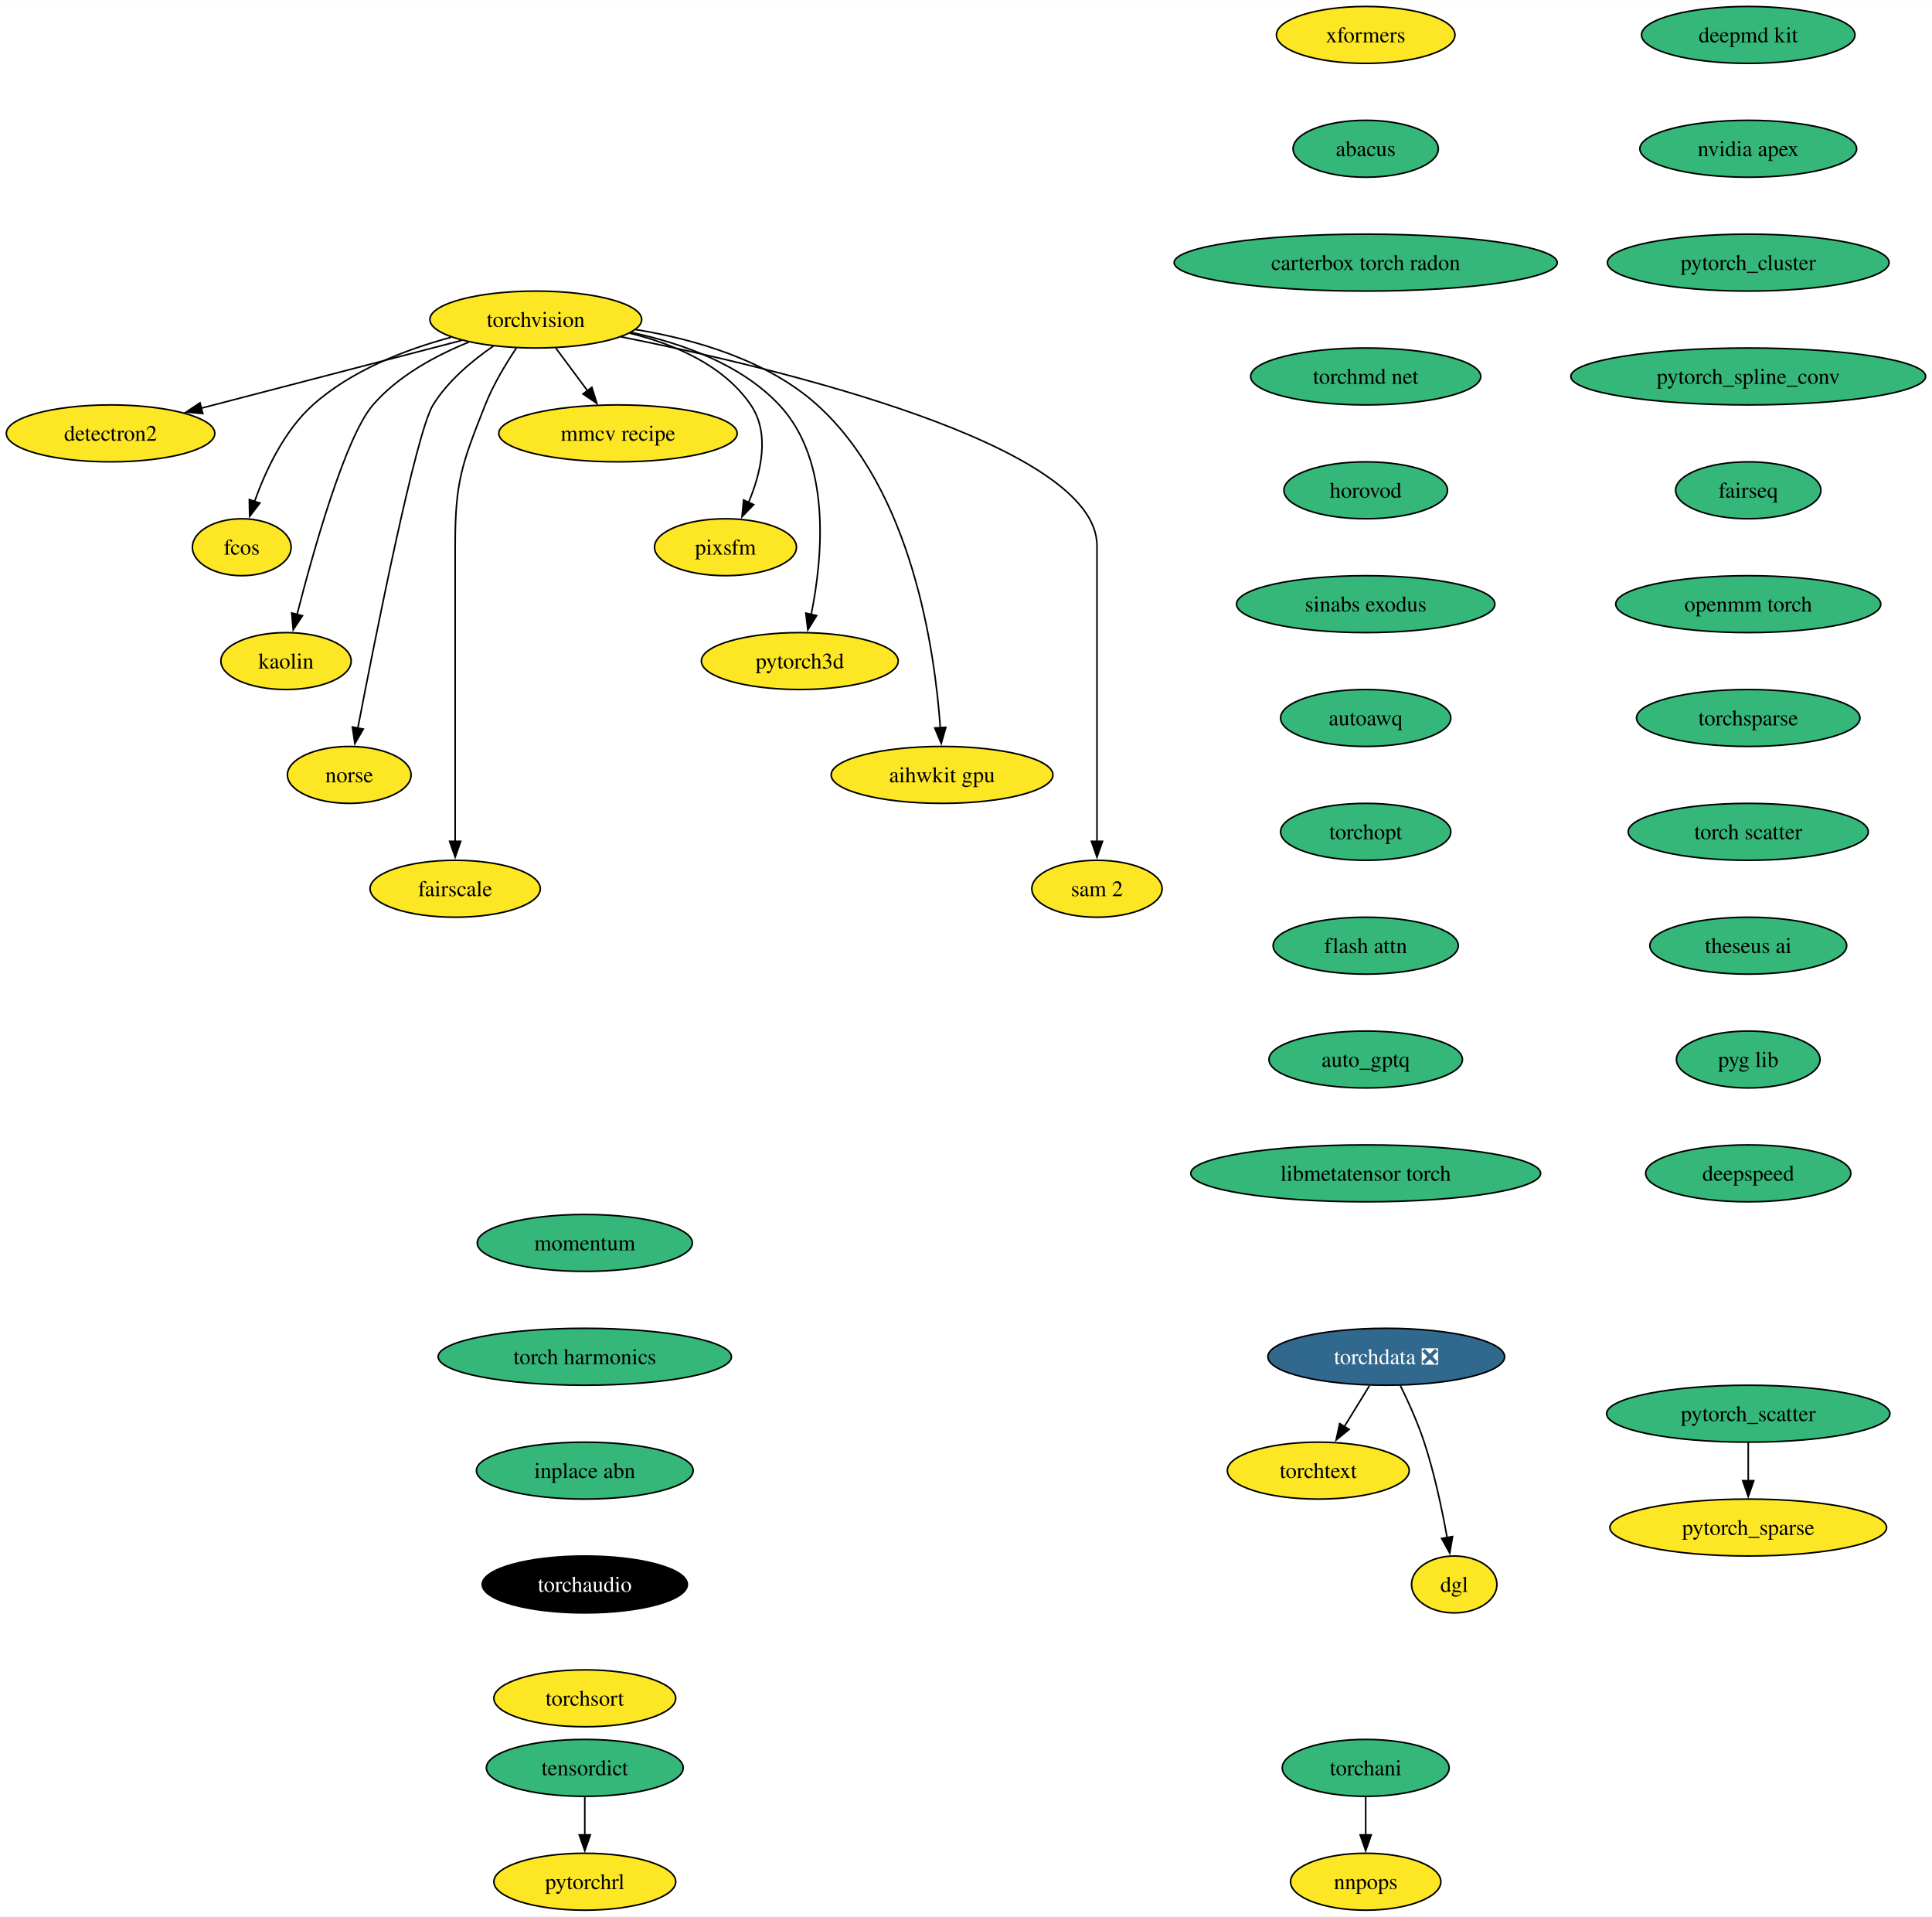
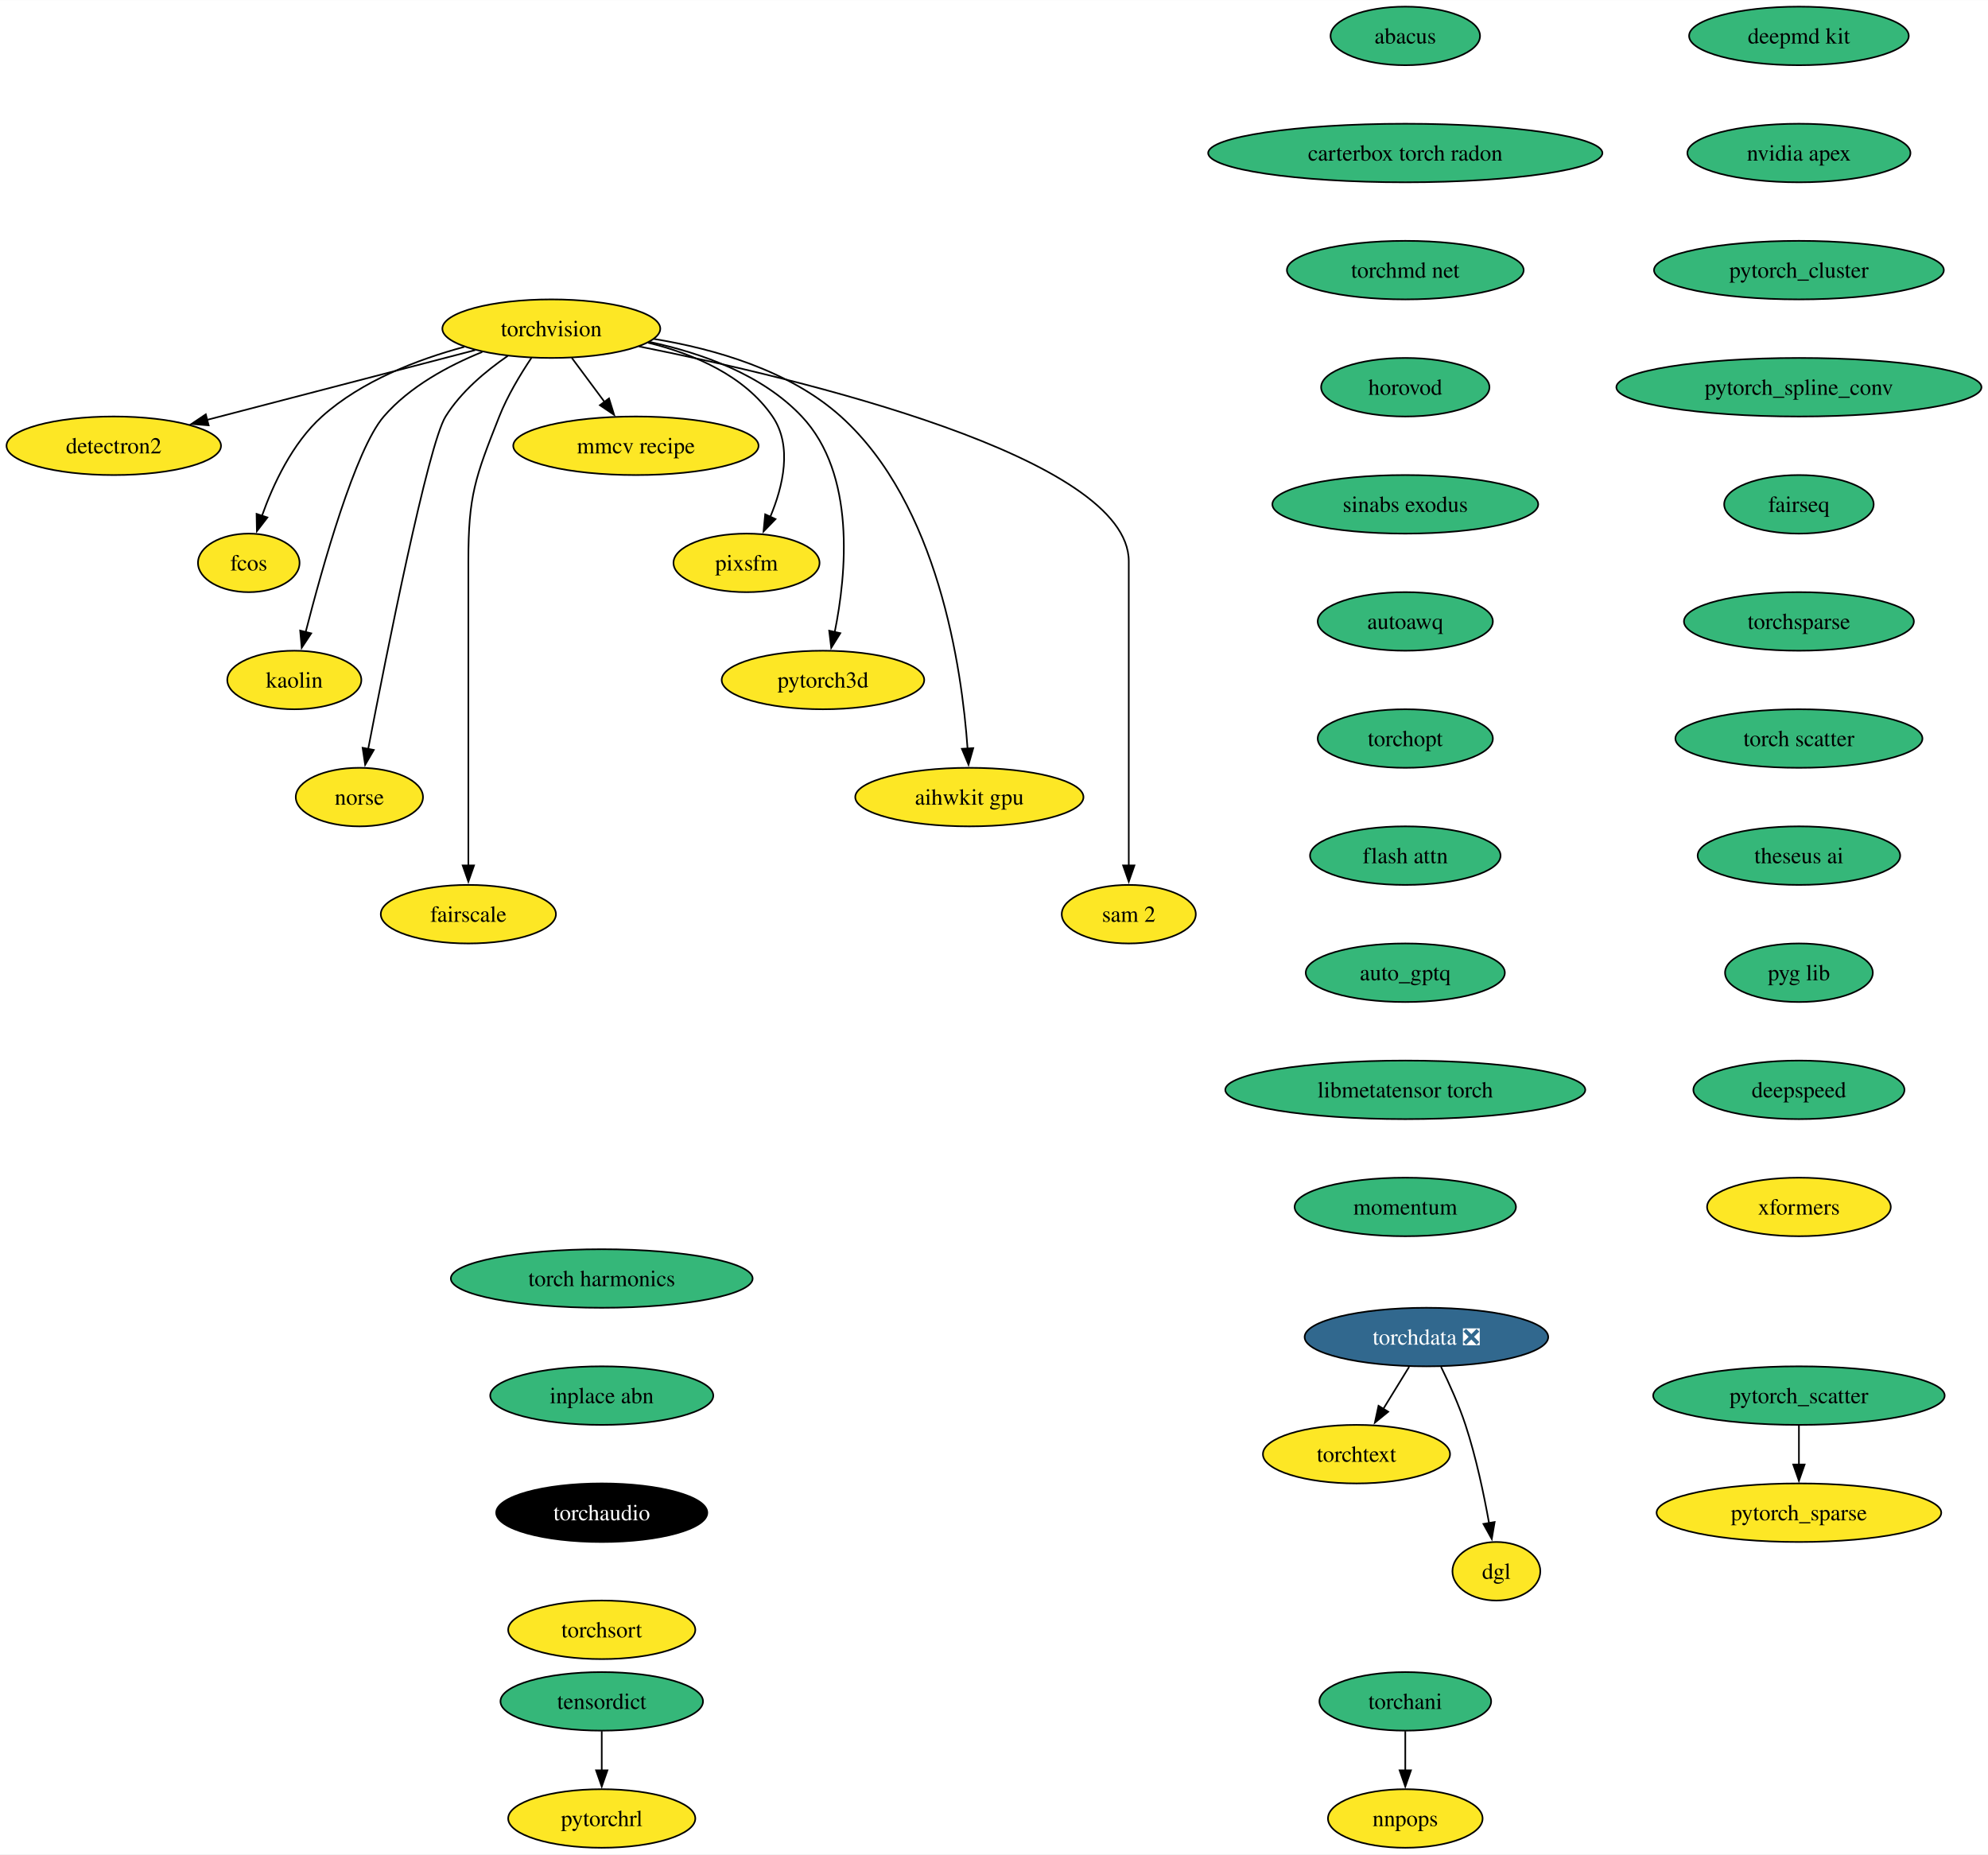
- <svg xmlns="http://www.w3.org/2000/svg" xmlns:xlink="http://www.w3.org/1999/xlink" width="1222pt" height="1212pt" viewBox="0.00 0.00 1222.18 1212.00">
-   <g id="graph0" class="graph" transform="scale(1 1) rotate(0) translate(4 1208)">
-     <polygon fill="white" stroke="none" points="-4,4 -4,-1208 1218.18,-1208 1218.18,4 -4,4" />
+ <svg xmlns="http://www.w3.org/2000/svg" xmlns:xlink="http://www.w3.org/1999/xlink" width="1222pt" height="1140pt" viewBox="0.00 0.00 1222.18 1140.00">
+   <g id="graph0" class="graph" transform="scale(1 1) rotate(0) translate(4 1136)">
+     <polygon fill="white" stroke="none" points="-4,4 -4,-1136 1218.18,-1136 1218.18,4 -4,4" />
    <g id="node1" class="node">
      <g id="a_node1">
        <a xlink:href="https://github.com/conda-forge/torchvision-feedstock" xlink:title="torchvision">
-           <ellipse fill="#fde725" stroke="black" cx="334.94" cy="-1006" rx="66.99" ry="18" />
-           <text text-anchor="middle" x="334.94" y="-1001.33" font-family="Times,serif" font-size="14.00">torchvision</text>
+           <ellipse fill="#fde725" stroke="black" cx="334.94" cy="-934" rx="66.99" ry="18" />
+           <text text-anchor="middle" x="334.94" y="-929.33" font-family="Times,serif" font-size="14.00">torchvision</text>
        </a>
      </g>
    </g>
    <g id="node2" class="node">
      <g id="a_node2">
        <a xlink:href="https://github.com/conda-forge/detectron2-feedstock" xlink:title="detectron2">
-           <ellipse fill="#fde725" stroke="black" cx="65.94" cy="-934" rx="65.94" ry="18" />
-           <text text-anchor="middle" x="65.94" y="-929.33" font-family="Times,serif" font-size="14.00">detectron2</text>
+           <ellipse fill="#fde725" stroke="black" cx="65.94" cy="-862" rx="65.94" ry="18" />
+           <text text-anchor="middle" x="65.94" y="-857.33" font-family="Times,serif" font-size="14.00">detectron2</text>
        </a>
      </g>
    </g>
    <g id="edge1" class="edge">
-       <path fill="none" stroke="black" d="M288.08,-992.81C242.28,-980.89 172.45,-962.72 123.34,-949.94" />
-       <polygon fill="black" stroke="black" points="124.28,-946.57 113.72,-947.43 122.52,-953.34 124.28,-946.57" />
+       <path fill="none" stroke="black" d="M288.08,-920.81C242.28,-908.89 172.45,-890.72 123.34,-877.94" />
+       <polygon fill="black" stroke="black" points="124.28,-874.57 113.72,-875.43 122.52,-881.34 124.28,-874.57" />
    </g>
    <g id="node3" class="node">
      <g id="a_node3">
        <a xlink:href="https://github.com/conda-forge/fcos-feedstock" xlink:title="fcos">
-           <ellipse fill="#fde725" stroke="black" cx="148.94" cy="-862" rx="31.22" ry="18" />
-           <text text-anchor="middle" x="148.94" y="-857.33" font-family="Times,serif" font-size="14.00">fcos</text>
+           <ellipse fill="#fde725" stroke="black" cx="148.94" cy="-790" rx="31.22" ry="18" />
+           <text text-anchor="middle" x="148.94" y="-785.33" font-family="Times,serif" font-size="14.00">fcos</text>
        </a>
      </g>
    </g>
    <g id="edge2" class="edge">
-       <path fill="none" stroke="black" d="M281.42,-994.81C252.74,-987.08 218.37,-973.91 193.94,-952 175.73,-935.67 163.91,-910.26 156.98,-890.76" />
-       <polygon fill="black" stroke="black" points="160.39,-889.92 153.93,-881.52 153.74,-892.11 160.39,-889.92" />
+       <path fill="none" stroke="black" d="M281.42,-922.81C252.74,-915.08 218.37,-901.91 193.94,-880 175.73,-863.67 163.91,-838.26 156.98,-818.76" />
+       <polygon fill="black" stroke="black" points="160.39,-817.92 153.93,-809.52 153.74,-820.11 160.39,-817.92" />
    </g>
    <g id="node4" class="node">
      <g id="a_node4">
        <a xlink:href="https://github.com/conda-forge/kaolin-feedstock" xlink:title="kaolin">
-           <ellipse fill="#fde725" stroke="black" cx="176.94" cy="-790" rx="41.21" ry="18" />
-           <text text-anchor="middle" x="176.94" y="-785.33" font-family="Times,serif" font-size="14.00">kaolin</text>
+           <ellipse fill="#fde725" stroke="black" cx="176.94" cy="-718" rx="41.21" ry="18" />
+           <text text-anchor="middle" x="176.94" y="-713.33" font-family="Times,serif" font-size="14.00">kaolin</text>
        </a>
      </g>
    </g>
    <g id="edge3" class="edge">
-       <path fill="none" stroke="black" d="M292.49,-991.69C271.72,-983.26 247.84,-970.42 231.94,-952 214.5,-931.81 194.28,-859.93 183.89,-819.37" />
-       <polygon fill="black" stroke="black" points="187.33,-818.67 181.49,-809.83 180.54,-820.38 187.33,-818.67" />
+       <path fill="none" stroke="black" d="M292.49,-919.69C271.72,-911.26 247.84,-898.42 231.94,-880 214.5,-859.81 194.28,-787.93 183.89,-747.37" />
+       <polygon fill="black" stroke="black" points="187.33,-746.67 181.49,-737.83 180.54,-748.38 187.33,-746.67" />
    </g>
    <g id="node5" class="node">
      <g id="a_node5">
        <a xlink:href="https://github.com/conda-forge/norse-feedstock" xlink:title="norse">
-           <ellipse fill="#fde725" stroke="black" cx="216.94" cy="-718" rx="39.11" ry="18" />
-           <text text-anchor="middle" x="216.94" y="-713.33" font-family="Times,serif" font-size="14.00">norse</text>
+           <ellipse fill="#fde725" stroke="black" cx="216.94" cy="-646" rx="39.11" ry="18" />
+           <text text-anchor="middle" x="216.94" y="-641.33" font-family="Times,serif" font-size="14.00">norse</text>
        </a>
      </g>
    </g>
    <g id="edge4" class="edge">
-       <path fill="none" stroke="black" d="M308.18,-989.27C294.75,-980.05 279.38,-967.22 269.94,-952 259.15,-934.6 233.49,-805.5 222.3,-747.3" />
-       <polygon fill="black" stroke="black" points="225.81,-746.99 220.49,-737.83 218.93,-748.31 225.81,-746.99" />
+       <path fill="none" stroke="black" d="M308.18,-917.27C294.75,-908.05 279.38,-895.22 269.94,-880 259.15,-862.6 233.49,-733.5 222.3,-675.3" />
+       <polygon fill="black" stroke="black" points="225.81,-674.99 220.49,-665.83 218.93,-676.31 225.81,-674.99" />
    </g>
    <g id="node6" class="node">
      <g id="a_node6">
        <a xlink:href="https://github.com/conda-forge/fairscale-feedstock" xlink:title="fairscale">
-           <ellipse fill="#fde725" stroke="black" cx="283.94" cy="-646" rx="53.84" ry="18" />
-           <text text-anchor="middle" x="283.94" y="-641.33" font-family="Times,serif" font-size="14.00">fairscale</text>
+           <ellipse fill="#fde725" stroke="black" cx="283.94" cy="-574" rx="53.84" ry="18" />
+           <text text-anchor="middle" x="283.94" y="-569.33" font-family="Times,serif" font-size="14.00">fairscale</text>
        </a>
      </g>
    </g>
    <g id="edge5" class="edge">
-       <path fill="none" stroke="black" d="M322.74,-988.09C316,-978.04 308,-964.79 302.94,-952 288.06,-914.39 283.94,-903.45 283.94,-863 283.94,-863 283.94,-863 283.94,-789 283.94,-749.74 283.94,-704.38 283.94,-675.69" />
-       <polygon fill="black" stroke="black" points="287.44,-676 283.94,-666 280.44,-676 287.44,-676" />
+       <path fill="none" stroke="black" d="M322.74,-916.09C316,-906.04 308,-892.79 302.94,-880 288.06,-842.39 283.94,-831.45 283.94,-791 283.94,-791 283.94,-791 283.94,-717 283.94,-677.74 283.94,-632.38 283.94,-603.69" />
+       <polygon fill="black" stroke="black" points="287.44,-604 283.94,-594 280.44,-604 287.44,-604" />
    </g>
    <g id="node7" class="node">
      <g id="a_node7">
        <a xlink:href="https://github.com/conda-forge/mmcv-recipe-feedstock" xlink:title="mmcv recipe">
-           <ellipse fill="#fde725" stroke="black" cx="386.94" cy="-934" rx="75.41" ry="18" />
-           <text text-anchor="middle" x="386.94" y="-929.33" font-family="Times,serif" font-size="14.00">mmcv recipe</text>
+           <ellipse fill="#fde725" stroke="black" cx="386.94" cy="-862" rx="75.41" ry="18" />
+           <text text-anchor="middle" x="386.94" y="-857.33" font-family="Times,serif" font-size="14.00">mmcv recipe</text>
        </a>
      </g>
    </g>
    <g id="edge6" class="edge">
-       <path fill="none" stroke="black" d="M347.53,-988.05C353.59,-979.89 361,-969.91 367.76,-960.82" />
-       <polygon fill="black" stroke="black" points="370.41,-963.12 373.56,-953 364.79,-958.94 370.41,-963.12" />
+       <path fill="none" stroke="black" d="M347.53,-916.05C353.59,-907.89 361,-897.91 367.76,-888.82" />
+       <polygon fill="black" stroke="black" points="370.41,-891.12 373.56,-881 364.79,-886.94 370.41,-891.12" />
    </g>
    <g id="node8" class="node">
      <g id="a_node8">
        <a xlink:href="https://github.com/conda-forge/pixsfm-feedstock" xlink:title="pixsfm">
-           <ellipse fill="#fde725" stroke="black" cx="454.94" cy="-862" rx="44.9" ry="18" />
-           <text text-anchor="middle" x="454.94" y="-857.33" font-family="Times,serif" font-size="14.00">pixsfm</text>
+           <ellipse fill="#fde725" stroke="black" cx="454.94" cy="-790" rx="44.9" ry="18" />
+           <text text-anchor="middle" x="454.94" y="-785.33" font-family="Times,serif" font-size="14.00">pixsfm</text>
        </a>
      </g>
    </g>
    <g id="edge7" class="edge">
-       <path fill="none" stroke="black" d="M394.43,-997.36C422.57,-990.43 453.71,-977.21 470.94,-952 483.31,-933.91 477.43,-909.08 469.52,-890.25" />
-       <polygon fill="black" stroke="black" points="472.77,-888.92 465.4,-881.32 466.42,-891.86 472.77,-888.92" />
+       <path fill="none" stroke="black" d="M394.43,-925.36C422.57,-918.43 453.71,-905.21 470.94,-880 483.31,-861.91 477.43,-837.08 469.52,-818.25" />
+       <polygon fill="black" stroke="black" points="472.77,-816.92 465.4,-809.32 466.42,-819.86 472.77,-816.92" />
    </g>
    <g id="node9" class="node">
      <g id="a_node9">
        <a xlink:href="https://github.com/conda-forge/pytorch3d-feedstock" xlink:title="pytorch3d">
-           <ellipse fill="#fde725" stroke="black" cx="501.94" cy="-790" rx="62.26" ry="18" />
-           <text text-anchor="middle" x="501.94" y="-785.33" font-family="Times,serif" font-size="14.00">pytorch3d</text>
+           <ellipse fill="#fde725" stroke="black" cx="501.94" cy="-718" rx="62.26" ry="18" />
+           <text text-anchor="middle" x="501.94" y="-713.33" font-family="Times,serif" font-size="14.00">pytorch3d</text>
        </a>
      </g>
    </g>
    <g id="edge8" class="edge">
-       <path fill="none" stroke="black" d="M395.23,-997.87C427.13,-991.08 464.62,-977.84 488.94,-952 522.27,-916.59 516.41,-855.29 509.16,-819.41" />
-       <polygon fill="black" stroke="black" points="512.61,-818.78 507.03,-809.77 505.77,-820.29 512.61,-818.78" />
+       <path fill="none" stroke="black" d="M395.23,-925.87C427.13,-919.08 464.62,-905.84 488.94,-880 522.27,-844.59 516.41,-783.29 509.16,-747.41" />
+       <polygon fill="black" stroke="black" points="512.61,-746.78 507.03,-737.77 505.77,-748.29 512.61,-746.78" />
    </g>
    <g id="node10" class="node">
      <g id="a_node10">
        <a xlink:href="https://github.com/conda-forge/aihwkit-gpu-feedstock" xlink:title="aihwkit gpu">
-           <ellipse fill="#fde725" stroke="black" cx="591.94" cy="-718" rx="70.15" ry="18" />
-           <text text-anchor="middle" x="591.94" y="-713.33" font-family="Times,serif" font-size="14.00">aihwkit gpu</text>
+           <ellipse fill="#fde725" stroke="black" cx="591.94" cy="-646" rx="70.15" ry="18" />
+           <text text-anchor="middle" x="591.94" y="-641.33" font-family="Times,serif" font-size="14.00">aihwkit gpu</text>
        </a>
      </g>
    </g>
    <g id="edge9" class="edge">
-       <path fill="none" stroke="black" d="M397.93,-999.71C435.31,-993.57 481.42,-980.36 512.94,-952 572.8,-898.14 587.34,-797.25 590.84,-747.8" />
-       <polygon fill="black" stroke="black" points="594.33,-748.1 591.43,-737.91 587.34,-747.69 594.33,-748.1" />
+       <path fill="none" stroke="black" d="M397.93,-927.71C435.31,-921.57 481.42,-908.36 512.94,-880 572.8,-826.14 587.34,-725.25 590.84,-675.8" />
+       <polygon fill="black" stroke="black" points="594.33,-676.1 591.43,-665.91 587.34,-675.69 594.33,-676.1" />
    </g>
    <g id="node11" class="node">
      <g id="a_node11">
        <a xlink:href="https://github.com/conda-forge/sam-2-feedstock" xlink:title="sam 2">
-           <ellipse fill="#fde725" stroke="black" cx="689.94" cy="-646" rx="41.21" ry="18" />
-           <text text-anchor="middle" x="689.94" y="-641.33" font-family="Times,serif" font-size="14.00">sam 2</text>
+           <ellipse fill="#fde725" stroke="black" cx="689.94" cy="-574" rx="41.21" ry="18" />
+           <text text-anchor="middle" x="689.94" y="-569.33" font-family="Times,serif" font-size="14.00">sam 2</text>
        </a>
      </g>
    </g>
    <g id="edge10" class="edge">
-       <path fill="none" stroke="black" d="M388.86,-995.07C488.17,-975.24 689.94,-927.06 689.94,-863 689.94,-863 689.94,-863 689.94,-789 689.94,-749.74 689.94,-704.38 689.94,-675.69" />
-       <polygon fill="black" stroke="black" points="693.44,-676 689.94,-666 686.44,-676 693.44,-676" />
+       <path fill="none" stroke="black" d="M388.86,-923.07C488.17,-903.24 689.94,-855.06 689.94,-791 689.94,-791 689.94,-791 689.94,-717 689.94,-677.74 689.94,-632.38 689.94,-603.69" />
+       <polygon fill="black" stroke="black" points="693.44,-604 689.94,-594 686.44,-604 693.44,-604" />
    </g>
    <g id="node12" class="node">
      <g id="a_node12">
        <a xlink:href="https://github.com/conda-forge/deepmd-kit-feedstock" xlink:title="deepmd kit">
-           <ellipse fill="#35b779" stroke="black" cx="1101.94" cy="-1186" rx="67.52" ry="18" />
-           <text text-anchor="middle" x="1101.94" y="-1181.33" font-family="Times,serif" font-size="14.00">deepmd kit</text>
+           <ellipse fill="#35b779" stroke="black" cx="1101.94" cy="-1114" rx="67.52" ry="18" />
+           <text text-anchor="middle" x="1101.94" y="-1109.33" font-family="Times,serif" font-size="14.00">deepmd kit</text>
        </a>
      </g>
    </g>
    <g id="node13" class="node">
      <g id="a_node13">
        <a xlink:href="https://github.com/conda-forge/nvidia-apex-feedstock" xlink:title="nvidia apex">
-           <ellipse fill="#35b779" stroke="black" cx="1101.94" cy="-1114" rx="68.57" ry="18" />
-           <text text-anchor="middle" x="1101.94" y="-1109.33" font-family="Times,serif" font-size="14.00">nvidia apex</text>
+           <ellipse fill="#35b779" stroke="black" cx="1101.94" cy="-1042" rx="68.57" ry="18" />
+           <text text-anchor="middle" x="1101.94" y="-1037.33" font-family="Times,serif" font-size="14.00">nvidia apex</text>
        </a>
      </g>
    </g>
    <g id="node14" class="node">
      <g id="a_node14">
        <a xlink:href="https://github.com/conda-forge/pytorch_cluster-feedstock" xlink:title="pytorch_cluster">
-           <ellipse fill="#35b779" stroke="black" cx="1101.94" cy="-1042" rx="89.09" ry="18" />
-           <text text-anchor="middle" x="1101.94" y="-1037.33" font-family="Times,serif" font-size="14.00">pytorch_cluster</text>
+           <ellipse fill="#35b779" stroke="black" cx="1101.94" cy="-970" rx="89.09" ry="18" />
+           <text text-anchor="middle" x="1101.94" y="-965.33" font-family="Times,serif" font-size="14.00">pytorch_cluster</text>
        </a>
      </g>
    </g>
    <g id="node15" class="node">
      <g id="a_node15">
        <a xlink:href="https://github.com/conda-forge/pytorch_spline_conv-feedstock" xlink:title="pytorch_spline_conv">
-           <ellipse fill="#35b779" stroke="black" cx="1101.94" cy="-970" rx="112.24" ry="18" />
-           <text text-anchor="middle" x="1101.94" y="-965.33" font-family="Times,serif" font-size="14.00">pytorch_spline_conv</text>
+           <ellipse fill="#35b779" stroke="black" cx="1101.94" cy="-898" rx="112.24" ry="18" />
+           <text text-anchor="middle" x="1101.94" y="-893.33" font-family="Times,serif" font-size="14.00">pytorch_spline_conv</text>
        </a>
      </g>
    </g>
    <g id="node18" class="node">
      <g id="a_node18">
        <a xlink:href="https://github.com/conda-forge/fairseq-feedstock" xlink:title="fairseq">
-           <ellipse fill="#35b779" stroke="black" cx="1101.94" cy="-898" rx="45.95" ry="18" />
-           <text text-anchor="middle" x="1101.94" y="-893.33" font-family="Times,serif" font-size="14.00">fairseq</text>
+           <ellipse fill="#35b779" stroke="black" cx="1101.94" cy="-826" rx="45.95" ry="18" />
+           <text text-anchor="middle" x="1101.94" y="-821.33" font-family="Times,serif" font-size="14.00">fairseq</text>
        </a>
      </g>
    </g>
    <g id="node16" class="node">
      <g id="a_node16">
        <a xlink:href="https://github.com/conda-forge/pytorch_scatter-feedstock" xlink:title="pytorch_scatter">
-           <ellipse fill="#35b779" stroke="black" cx="1101.94" cy="-314" rx="89.61" ry="18" />
-           <text text-anchor="middle" x="1101.94" y="-309.32" font-family="Times,serif" font-size="14.00">pytorch_scatter</text>
+           <ellipse fill="#35b779" stroke="black" cx="1101.94" cy="-278" rx="89.61" ry="18" />
+           <text text-anchor="middle" x="1101.94" y="-273.32" font-family="Times,serif" font-size="14.00">pytorch_scatter</text>
        </a>
      </g>
    </g>
    <g id="node17" class="node">
      <g id="a_node17">
        <a xlink:href="https://github.com/conda-forge/pytorch_sparse-feedstock" xlink:title="pytorch_sparse">
-           <ellipse fill="#fde725" stroke="black" cx="1101.94" cy="-242" rx="87.51" ry="18" />
-           <text text-anchor="middle" x="1101.94" y="-237.32" font-family="Times,serif" font-size="14.00">pytorch_sparse</text>
+           <ellipse fill="#fde725" stroke="black" cx="1101.94" cy="-206" rx="87.51" ry="18" />
+           <text text-anchor="middle" x="1101.94" y="-201.32" font-family="Times,serif" font-size="14.00">pytorch_sparse</text>
        </a>
      </g>
    </g>
    <g id="edge14" class="edge">
-       <path fill="none" stroke="black" d="M1101.94,-295.7C1101.94,-288.41 1101.94,-279.73 1101.94,-271.54" />
-       <polygon fill="black" stroke="black" points="1105.44,-271.62 1101.94,-261.62 1098.44,-271.62 1105.44,-271.62" />
+       <path fill="none" stroke="black" d="M1101.94,-259.7C1101.94,-252.41 1101.94,-243.73 1101.94,-235.54" />
+       <polygon fill="black" stroke="black" points="1105.44,-235.62 1101.94,-225.62 1098.44,-235.62 1105.44,-235.62" />
    </g>
    <g id="node19" class="node">
      <g id="a_node19">
-         <a xlink:href="https://github.com/conda-forge/openmm-torch-feedstock" xlink:title="openmm torch">
-           <ellipse fill="#35b779" stroke="black" cx="1101.94" cy="-826" rx="83.83" ry="18" />
-           <text text-anchor="middle" x="1101.94" y="-821.33" font-family="Times,serif" font-size="14.00">openmm torch</text>
-         </a>
-       </g>
-     </g>
-     <g id="node22" class="node">
-       <g id="a_node22">
        <a xlink:href="https://github.com/conda-forge/torchsparse-feedstock" xlink:title="torchsparse">
          <ellipse fill="#35b779" stroke="black" cx="1101.94" cy="-754" rx="70.68" ry="18" />
          <text text-anchor="middle" x="1101.94" y="-749.33" font-family="Times,serif" font-size="14.00">torchsparse</text>
+         </a>
+       </g>
+     </g>
+     <g id="node22" class="node">
+       <g id="a_node22">
+         <a xlink:href="https://github.com/conda-forge/torch-scatter-feedstock" xlink:title="torch scatter">
+           <ellipse fill="#35b779" stroke="black" cx="1101.94" cy="-682" rx="75.94" ry="18" />
+           <text text-anchor="middle" x="1101.94" y="-677.33" font-family="Times,serif" font-size="14.00">torch scatter</text>
        </a>
      </g>
    </g>
    <g id="node20" class="node">
      <g id="a_node20">
        <a xlink:href="https://github.com/conda-forge/torchani-feedstock" xlink:title="torchani">
          <ellipse fill="#35b779" stroke="black" cx="859.94" cy="-90" rx="52.79" ry="18" />
          <text text-anchor="middle" x="859.94" y="-85.33" font-family="Times,serif" font-size="14.00">torchani</text>
        </a>
      </g>
    </g>
    <g id="node21" class="node">
      <g id="a_node21">
        <a xlink:href="https://github.com/conda-forge/nnpops-feedstock" xlink:title="nnpops">
          <ellipse fill="#fde725" stroke="black" cx="859.94" cy="-18" rx="47.53" ry="18" />
          <text text-anchor="middle" x="859.94" y="-13.32" font-family="Times,serif" font-size="14.00">nnpops</text>
        </a>
      </g>
    </g>
    <g id="edge17" class="edge">
      <path fill="none" stroke="black" d="M859.94,-71.7C859.94,-64.41 859.94,-55.73 859.94,-47.54" />
      <polygon fill="black" stroke="black" points="863.44,-47.62 859.94,-37.62 856.44,-47.62 863.44,-47.62" />
    </g>
    <g id="node23" class="node">
      <g id="a_node23">
-         <a xlink:href="https://github.com/conda-forge/torch-scatter-feedstock" xlink:title="torch scatter">
-           <ellipse fill="#35b779" stroke="black" cx="1101.94" cy="-682" rx="75.94" ry="18" />
-           <text text-anchor="middle" x="1101.94" y="-677.33" font-family="Times,serif" font-size="14.00">torch scatter</text>
-         </a>
-       </g>
-     </g>
-     <g id="node24" class="node">
-       <g id="a_node24">
        <a xlink:href="https://github.com/conda-forge/theseus-ai-feedstock" xlink:title="theseus ai">
          <ellipse fill="#35b779" stroke="black" cx="1101.94" cy="-610" rx="62.26" ry="18" />
          <text text-anchor="middle" x="1101.94" y="-605.33" font-family="Times,serif" font-size="14.00">theseus ai</text>
        </a>
      </g>
    </g>
-     <g id="node28" class="node">
-       <g id="a_node28">
+     <g id="node27" class="node">
+       <g id="a_node27">
        <a xlink:href="https://github.com/conda-forge/pyg-lib-feedstock" xlink:title="pyg lib">
          <ellipse fill="#35b779" stroke="black" cx="1101.94" cy="-538" rx="45.42" ry="18" />
          <text text-anchor="middle" x="1101.94" y="-533.33" font-family="Times,serif" font-size="14.00">pyg lib</text>
        </a>
      </g>
    </g>
+     <g id="node24" class="node">
+       <g id="a_node24">
+         <a xlink:href="https://github.com/conda-forge/torchdata-feedstock/pull/39" xlink:title="torchdata ❎">
+           <ellipse fill="#31688e" stroke="black" cx="872.94" cy="-314" rx="74.88" ry="18" />
+           <text text-anchor="middle" x="872.94" y="-309.32" font-family="Times,serif" font-size="14.00" fill="white">torchdata ❎</text>
+         </a>
+       </g>
+     </g>
    <g id="node25" class="node">
      <g id="a_node25">
-         <a xlink:href="https://github.com/conda-forge/torchdata-feedstock/pull/39" xlink:title="torchdata ❎">
-           <ellipse fill="#31688e" stroke="black" cx="872.94" cy="-350" rx="74.88" ry="18" />
-           <text text-anchor="middle" x="872.94" y="-345.32" font-family="Times,serif" font-size="14.00" fill="white">torchdata ❎</text>
-         </a>
-       </g>
+         <a xlink:href="https://github.com/conda-forge/torchtext-feedstock" xlink:title="torchtext">
+           <ellipse fill="#fde725" stroke="black" cx="829.94" cy="-242" rx="57.52" ry="18" />
+           <text text-anchor="middle" x="829.94" y="-237.32" font-family="Times,serif" font-size="14.00">torchtext</text>
+         </a>
+       </g>
+     </g>
+     <g id="edge20" class="edge">
+       <path fill="none" stroke="black" d="M862.31,-295.7C857.52,-287.9 851.75,-278.51 846.42,-269.83" />
+       <polygon fill="black" stroke="black" points="849.45,-268.08 841.24,-261.39 843.49,-271.75 849.45,-268.08" />
    </g>
    <g id="node26" class="node">
      <g id="a_node26">
-         <a xlink:href="https://github.com/conda-forge/torchtext-feedstock" xlink:title="torchtext">
-           <ellipse fill="#fde725" stroke="black" cx="829.94" cy="-278" rx="57.52" ry="18" />
-           <text text-anchor="middle" x="829.94" y="-273.32" font-family="Times,serif" font-size="14.00">torchtext</text>
+         <a xlink:href="https://github.com/conda-forge/dgl-feedstock" xlink:title="dgl">
+           <ellipse fill="#fde725" stroke="black" cx="915.94" cy="-170" rx="27.01" ry="18" />
+           <text text-anchor="middle" x="915.94" y="-165.32" font-family="Times,serif" font-size="14.00">dgl</text>
        </a>
      </g>
    </g>
    <g id="edge21" class="edge">
-       <path fill="none" stroke="black" d="M862.31,-331.7C857.52,-323.9 851.75,-314.51 846.42,-305.83" />
-       <polygon fill="black" stroke="black" points="849.45,-304.08 841.24,-297.39 843.49,-307.75 849.45,-304.08" />
-     </g>
-     <g id="node27" class="node">
-       <g id="a_node27">
-         <a xlink:href="https://github.com/conda-forge/dgl-feedstock" xlink:title="dgl">
-           <ellipse fill="#fde725" stroke="black" cx="915.94" cy="-206" rx="27.01" ry="18" />
-           <text text-anchor="middle" x="915.94" y="-201.32" font-family="Times,serif" font-size="14.00">dgl</text>
-         </a>
-       </g>
-     </g>
-     <g id="edge22" class="edge">
-       <path fill="none" stroke="black" d="M881.91,-331.71C886.9,-321.53 892.9,-308.28 896.94,-296 903.44,-276.24 908.28,-253.28 911.44,-235.62" />
-       <polygon fill="black" stroke="black" points="914.88,-236.29 913.11,-225.84 907.98,-235.11 914.88,-236.29" />
-     </g>
-     <g id="node29" class="node">
-       <g id="a_node29">
+       <path fill="none" stroke="black" d="M881.91,-295.71C886.9,-285.53 892.9,-272.28 896.94,-260 903.44,-240.24 908.28,-217.28 911.44,-199.62" />
+       <polygon fill="black" stroke="black" points="914.88,-200.29 913.11,-189.84 907.98,-199.11 914.88,-200.29" />
+     </g>
+     <g id="node28" class="node">
+       <g id="a_node28">
        <a xlink:href="https://github.com/conda-forge/deepspeed-feedstock" xlink:title="deepspeed">
          <ellipse fill="#35b779" stroke="black" cx="1101.94" cy="-466" rx="64.89" ry="18" />
          <text text-anchor="middle" x="1101.94" y="-461.32" font-family="Times,serif" font-size="14.00">deepspeed</text>
        </a>
      </g>
    </g>
+     <g id="node29" class="node">
+       <g id="a_node29">
+         <a xlink:href="https://github.com/conda-forge/xformers-feedstock" xlink:title="xformers">
+           <ellipse fill="#fde725" stroke="black" cx="1101.94" cy="-394" rx="56.47" ry="18" />
+           <text text-anchor="middle" x="1101.94" y="-389.32" font-family="Times,serif" font-size="14.00">xformers</text>
+         </a>
+       </g>
+     </g>
    <g id="node30" class="node">
      <g id="a_node30">
-         <a xlink:href="https://github.com/conda-forge/xformers-feedstock" xlink:title="xformers">
-           <ellipse fill="#fde725" stroke="black" cx="859.94" cy="-1186" rx="56.47" ry="18" />
-           <text text-anchor="middle" x="859.94" y="-1181.33" font-family="Times,serif" font-size="14.00">xformers</text>
+         <a xlink:href="https://github.com/conda-forge/tensordict-feedstock" xlink:title="tensordict">
+           <ellipse fill="#35b779" stroke="black" cx="365.94" cy="-90" rx="62.26" ry="18" />
+           <text text-anchor="middle" x="365.94" y="-85.33" font-family="Times,serif" font-size="14.00">tensordict</text>
        </a>
      </g>
    </g>
    <g id="node31" class="node">
      <g id="a_node31">
+         <a xlink:href="https://github.com/conda-forge/pytorchrl-feedstock" xlink:title="pytorchrl">
+           <ellipse fill="#fde725" stroke="black" cx="365.94" cy="-18" rx="57.52" ry="18" />
+           <text text-anchor="middle" x="365.94" y="-13.32" font-family="Times,serif" font-size="14.00">pytorchrl</text>
+         </a>
+       </g>
+     </g>
+     <g id="edge25" class="edge">
+       <path fill="none" stroke="black" d="M365.94,-71.7C365.94,-64.41 365.94,-55.73 365.94,-47.54" />
+       <polygon fill="black" stroke="black" points="369.44,-47.62 365.94,-37.62 362.44,-47.62 369.44,-47.62" />
+     </g>
+     <g id="node32" class="node">
+       <g id="a_node32">
        <a xlink:href="https://github.com/conda-forge/abacus-feedstock" xlink:title="abacus">
          <ellipse fill="#35b779" stroke="black" cx="859.94" cy="-1114" rx="45.95" ry="18" />
          <text text-anchor="middle" x="859.94" y="-1109.33" font-family="Times,serif" font-size="14.00">abacus</text>
        </a>
      </g>
    </g>
-     <g id="node34" class="node">
-       <g id="a_node34">
+     <g id="node33" class="node">
+       <g id="a_node33">
        <a xlink:href="https://github.com/conda-forge/carterbox-torch-radon-feedstock" xlink:title="carterbox torch radon">
          <ellipse fill="#35b779" stroke="black" cx="859.94" cy="-1042" rx="121.18" ry="18" />
          <text text-anchor="middle" x="859.94" y="-1037.33" font-family="Times,serif" font-size="14.00">carterbox torch radon</text>
        </a>
      </g>
    </g>
-     <g id="node32" class="node">
-       <g id="a_node32">
-         <a xlink:href="https://github.com/conda-forge/tensordict-feedstock" xlink:title="tensordict">
-           <ellipse fill="#35b779" stroke="black" cx="365.94" cy="-90" rx="62.26" ry="18" />
-           <text text-anchor="middle" x="365.94" y="-85.33" font-family="Times,serif" font-size="14.00">tensordict</text>
-         </a>
-       </g>
-     </g>
-     <g id="node33" class="node">
-       <g id="a_node33">
-         <a xlink:href="https://github.com/conda-forge/pytorchrl-feedstock" xlink:title="pytorchrl">
-           <ellipse fill="#fde725" stroke="black" cx="365.94" cy="-18" rx="57.52" ry="18" />
-           <text text-anchor="middle" x="365.94" y="-13.32" font-family="Times,serif" font-size="14.00">pytorchrl</text>
-         </a>
-       </g>
-     </g>
-     <g id="edge26" class="edge">
-       <path fill="none" stroke="black" d="M365.94,-71.7C365.94,-64.41 365.94,-55.73 365.94,-47.54" />
-       <polygon fill="black" stroke="black" points="369.44,-47.62 365.94,-37.62 362.44,-47.62 369.44,-47.62" />
-     </g>
-     <g id="node35" class="node">
-       <g id="a_node35">
+     <g id="node34" class="node">
+       <g id="a_node34">
        <a xlink:href="https://github.com/conda-forge/torchmd-net-feedstock" xlink:title="torchmd net">
          <ellipse fill="#35b779" stroke="black" cx="859.94" cy="-970" rx="72.78" ry="18" />
          <text text-anchor="middle" x="859.94" y="-965.33" font-family="Times,serif" font-size="14.00">torchmd net</text>
        </a>
      </g>
    </g>
-     <g id="node36" class="node">
-       <g id="a_node36">
+     <g id="node35" class="node">
+       <g id="a_node35">
        <a xlink:href="https://github.com/conda-forge/horovod-feedstock" xlink:title="horovod">
          <ellipse fill="#35b779" stroke="black" cx="859.94" cy="-898" rx="51.74" ry="18" />
          <text text-anchor="middle" x="859.94" y="-893.33" font-family="Times,serif" font-size="14.00">horovod</text>
        </a>
      </g>
    </g>
-     <g id="node37" class="node">
-       <g id="a_node37">
+     <g id="node36" class="node">
+       <g id="a_node36">
        <a xlink:href="https://github.com/conda-forge/sinabs-exodus-feedstock" xlink:title="sinabs exodus">
          <ellipse fill="#35b779" stroke="black" cx="859.94" cy="-826" rx="81.72" ry="18" />
          <text text-anchor="middle" x="859.94" y="-821.33" font-family="Times,serif" font-size="14.00">sinabs exodus</text>
        </a>
      </g>
    </g>
-     <g id="node38" class="node">
-       <g id="a_node38">
+     <g id="node37" class="node">
+       <g id="a_node37">
        <a xlink:href="https://github.com/conda-forge/autoawq-feedstock" xlink:title="autoawq">
          <ellipse fill="#35b779" stroke="black" cx="859.94" cy="-754" rx="53.84" ry="18" />
          <text text-anchor="middle" x="859.94" y="-749.33" font-family="Times,serif" font-size="14.00">autoawq</text>
        </a>
      </g>
    </g>
-     <g id="node39" class="node">
-       <g id="a_node39">
+     <g id="node38" class="node">
+       <g id="a_node38">
        <a xlink:href="https://github.com/conda-forge/torchopt-feedstock" xlink:title="torchopt">
          <ellipse fill="#35b779" stroke="black" cx="859.94" cy="-682" rx="53.84" ry="18" />
          <text text-anchor="middle" x="859.94" y="-677.33" font-family="Times,serif" font-size="14.00">torchopt</text>
        </a>
      </g>
    </g>
-     <g id="node40" class="node">
-       <g id="a_node40">
+     <g id="node39" class="node">
+       <g id="a_node39">
        <a xlink:href="https://github.com/conda-forge/flash-attn-feedstock" xlink:title="flash attn">
          <ellipse fill="#35b779" stroke="black" cx="859.94" cy="-610" rx="58.57" ry="18" />
          <text text-anchor="middle" x="859.94" y="-605.33" font-family="Times,serif" font-size="14.00">flash attn</text>
        </a>
      </g>
    </g>
-     <g id="node41" class="node">
-       <g id="a_node41">
+     <g id="node40" class="node">
+       <g id="a_node40">
        <a xlink:href="https://github.com/conda-forge/auto_gptq-feedstock" xlink:title="auto_gptq">
          <ellipse fill="#35b779" stroke="black" cx="859.94" cy="-538" rx="61.2" ry="18" />
          <text text-anchor="middle" x="859.94" y="-533.33" font-family="Times,serif" font-size="14.00">auto_gptq</text>
        </a>
      </g>
    </g>
-     <g id="node42" class="node">
-       <g id="a_node42">
+     <g id="node41" class="node">
+       <g id="a_node41">
        <a xlink:href="https://github.com/conda-forge/libmetatensor-torch-feedstock" xlink:title="libmetatensor torch">
          <ellipse fill="#35b779" stroke="black" cx="859.94" cy="-466" rx="110.66" ry="18" />
          <text text-anchor="middle" x="859.94" y="-461.32" font-family="Times,serif" font-size="14.00">libmetatensor torch</text>
        </a>
      </g>
    </g>
+     <g id="node42" class="node">
+       <g id="a_node42">
+         <a xlink:href="https://github.com/conda-forge/momentum-feedstock" xlink:title="momentum">
+           <ellipse fill="#35b779" stroke="black" cx="859.94" cy="-394" rx="68.04" ry="18" />
+           <text text-anchor="middle" x="859.94" y="-389.32" font-family="Times,serif" font-size="14.00">momentum</text>
+         </a>
+       </g>
+     </g>
    <g id="node43" class="node">
      <g id="a_node43">
-         <a xlink:href="https://github.com/conda-forge/momentum-feedstock" xlink:title="momentum">
-           <ellipse fill="#35b779" stroke="black" cx="365.94" cy="-422" rx="68.04" ry="18" />
-           <text text-anchor="middle" x="365.94" y="-417.32" font-family="Times,serif" font-size="14.00">momentum</text>
-         </a>
-       </g>
-     </g>
-     <g id="node44" class="node">
-       <g id="a_node44">
        <a xlink:href="https://github.com/conda-forge/torch-harmonics-feedstock" xlink:title="torch harmonics">
          <ellipse fill="#35b779" stroke="black" cx="365.94" cy="-350" rx="92.77" ry="18" />
          <text text-anchor="middle" x="365.94" y="-345.32" font-family="Times,serif" font-size="14.00">torch harmonics</text>
        </a>
      </g>
    </g>
-     <g id="node45" class="node">
-       <g id="a_node45">
+     <g id="node44" class="node">
+       <g id="a_node44">
        <a xlink:href="https://github.com/conda-forge/inplace-abn-feedstock" xlink:title="inplace abn">
          <ellipse fill="#35b779" stroke="black" cx="365.94" cy="-278" rx="68.57" ry="18" />
          <text text-anchor="middle" x="365.94" y="-273.32" font-family="Times,serif" font-size="14.00">inplace abn</text>
        </a>
      </g>
    </g>
-     <g id="node46" class="node">
-       <g id="a_node46">
+     <g id="node45" class="node">
+       <g id="a_node45">
        <a xlink:href="https://github.com/conda-forge/torchaudio-feedstock" xlink:title="torchaudio">
          <ellipse fill="#000000" stroke="black" cx="365.94" cy="-206" rx="64.89" ry="18" />
          <text text-anchor="middle" x="365.94" y="-201.33" font-family="Times,serif" font-size="14.00" fill="white">torchaudio</text>
        </a>
      </g>
    </g>
-     <g id="node47" class="node">
-       <g id="a_node47">
+     <g id="node46" class="node">
+       <g id="a_node46">
        <a xlink:href="https://github.com/conda-forge/torchsort-feedstock" xlink:title="torchsort">
          <ellipse fill="#fde725" stroke="black" cx="365.94" cy="-134" rx="57.52" ry="18" />
          <text text-anchor="middle" x="365.94" y="-129.32" font-family="Times,serif" font-size="14.00">torchsort</text>
        </a>
      </g>
    </g>
  </g>
</svg>
